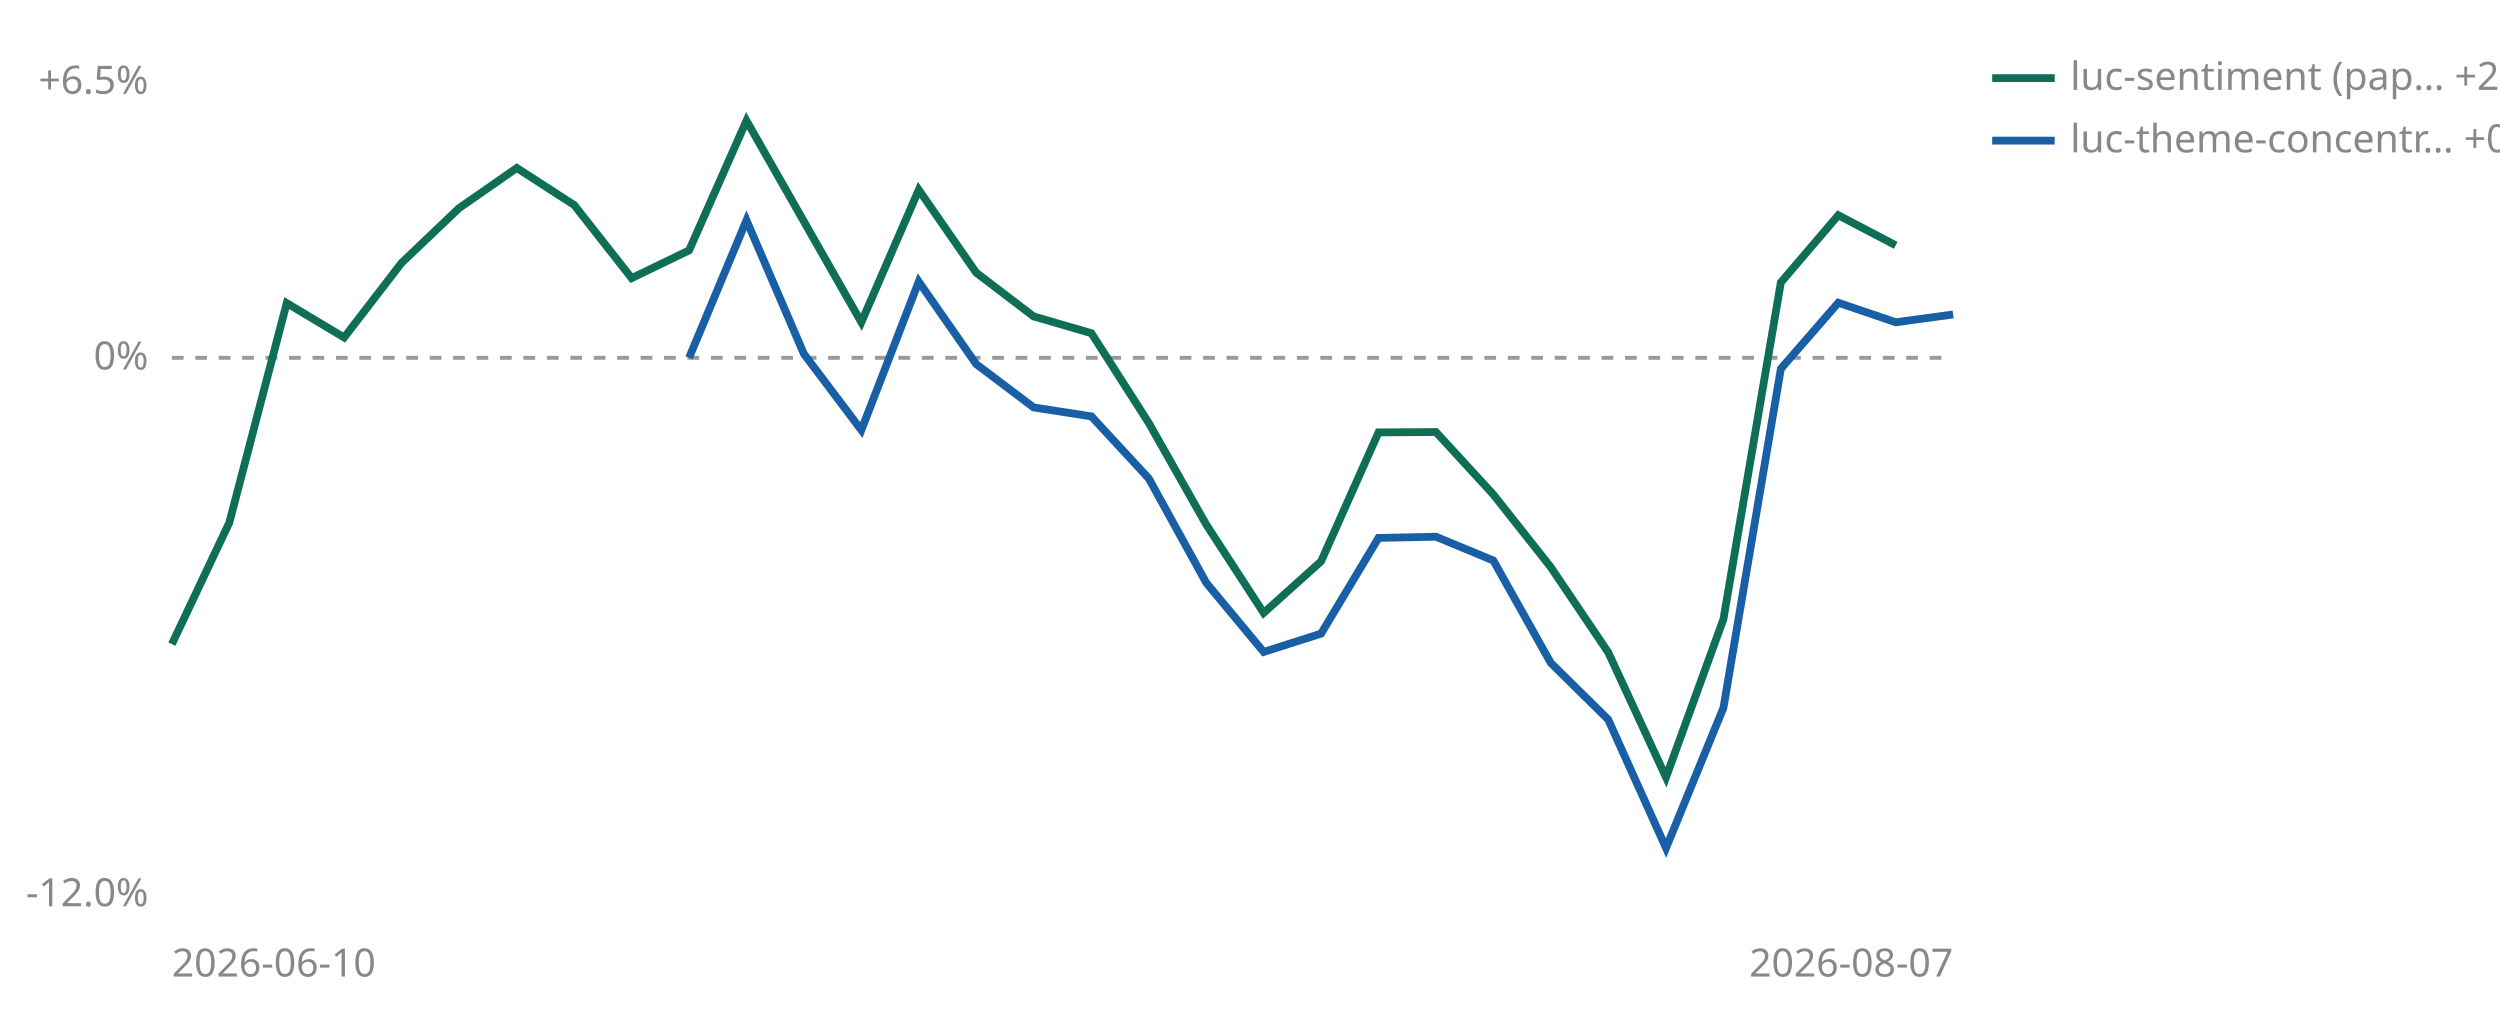
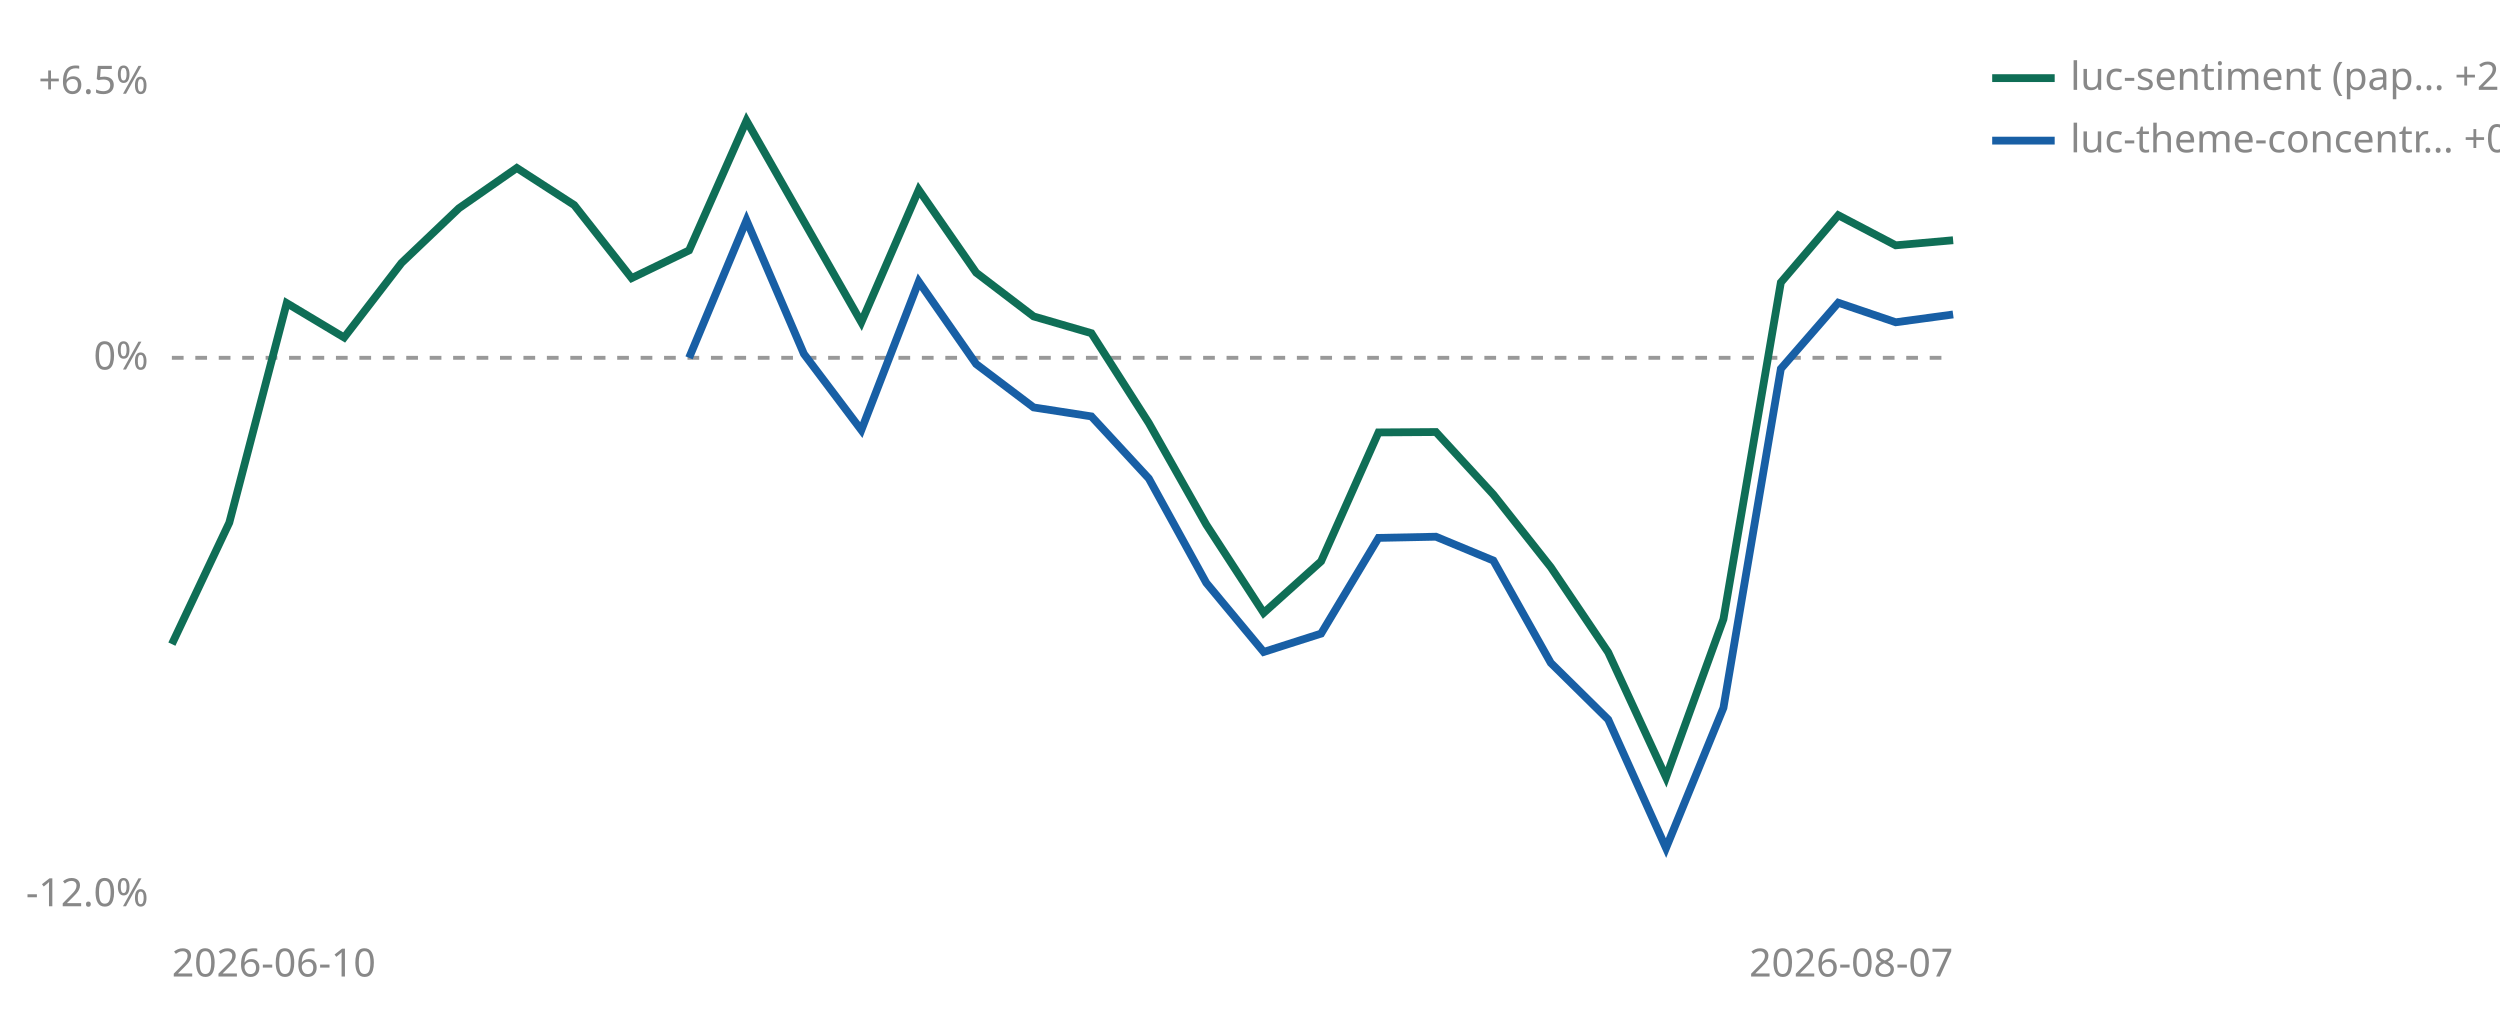
<svg xmlns="http://www.w3.org/2000/svg" viewBox="0 0 640 260" width="640" height="260" role="img" aria-label="Cumulative percent return since joining, per strategy">
  <line id="zero" x1="44" y1="91.6" x2="500" y2="91.6" stroke="#999999" stroke-width="1" stroke-dasharray="3 3" />
  <text x="38" y="94.6" font-size="10" fill="#888888" text-anchor="end" font-family="sans-serif">0%</text>
  <text x="38" y="24.0" font-size="10" fill="#888888" text-anchor="end" font-family="sans-serif">+6.5%</text>
  <text x="38" y="232.0" font-size="10" fill="#888888" text-anchor="end" font-family="sans-serif">-12.0%</text>
  <text x="44" y="250" font-size="10" fill="#888888" font-family="sans-serif">2026-06-10</text>
  <text x="500" y="250" font-size="10" fill="#888888" text-anchor="end" font-family="sans-serif">2026-08-07</text>
-   <polyline points="44.0,164.9 58.7,133.8 73.4,77.6 88.1,86.4 102.8,67.3 117.5,53.3 132.3,43.0 147.0,52.5 161.7,71.2 176.4,64.1 191.1,30.9 220.5,82.5 235.2,48.6 249.9,69.8 264.6,81.0 279.4,85.3 294.1,108.3 308.8,134.3 323.5,156.9 338.2,143.7 352.9,110.7 367.6,110.6 382.3,126.6 397.0,145.2 411.7,167.0 426.5,199.0 441.2,158.5 455.9,72.3 470.6,55.1 485.3,62.8" fill="none" stroke="#0F6E56" stroke-width="2" />
+   <polyline points="44.0,164.9 58.7,133.8 73.4,77.6 88.1,86.4 102.8,67.3 117.5,53.3 132.3,43.0 147.0,52.5 161.7,71.2 176.4,64.1 191.1,30.9 220.5,82.5 235.2,48.6 249.9,69.8 264.6,81.0 279.4,85.3 294.1,108.3 308.8,134.3 323.5,156.9 338.2,143.7 352.9,110.7 367.6,110.6 382.3,126.6 397.0,145.2 411.7,167.0 426.5,199.0 441.2,158.5 455.9,72.3 470.6,55.1 485.3,62.8 500.0,61.5" fill="none" stroke="#0F6E56" stroke-width="2" />
  <polyline points="176.4,91.6 191.1,56.4 205.8,90.6 220.5,110.1 235.2,72.1 249.9,93.2 264.6,104.3 279.4,106.6 294.1,122.5 308.8,149.2 323.5,166.9 338.2,162.2 352.9,137.7 367.6,137.4 382.3,143.5 397.0,169.7 411.7,184.2 426.5,217.1 441.2,181.2 455.9,94.4 470.6,77.5 485.3,82.5 500.0,80.5" fill="none" stroke="#185FA5" stroke-width="2" />
  <line x1="510" y1="20" x2="526" y2="20" stroke="#0F6E56" stroke-width="2" />
-   <text x="530" y="23" font-size="10" fill="#888888" font-family="sans-serif">luc-sentiment (pap… +2.5%</text>
+   <text x="530" y="23" font-size="10" fill="#888888" font-family="sans-serif">luc-sentiment (pap… +2.6%</text>
  <line x1="510" y1="36" x2="526" y2="36" stroke="#185FA5" stroke-width="2" />
  <text x="530" y="39" font-size="10" fill="#888888" font-family="sans-serif">luc-theme-concentr… +0.9%</text>
</svg>
